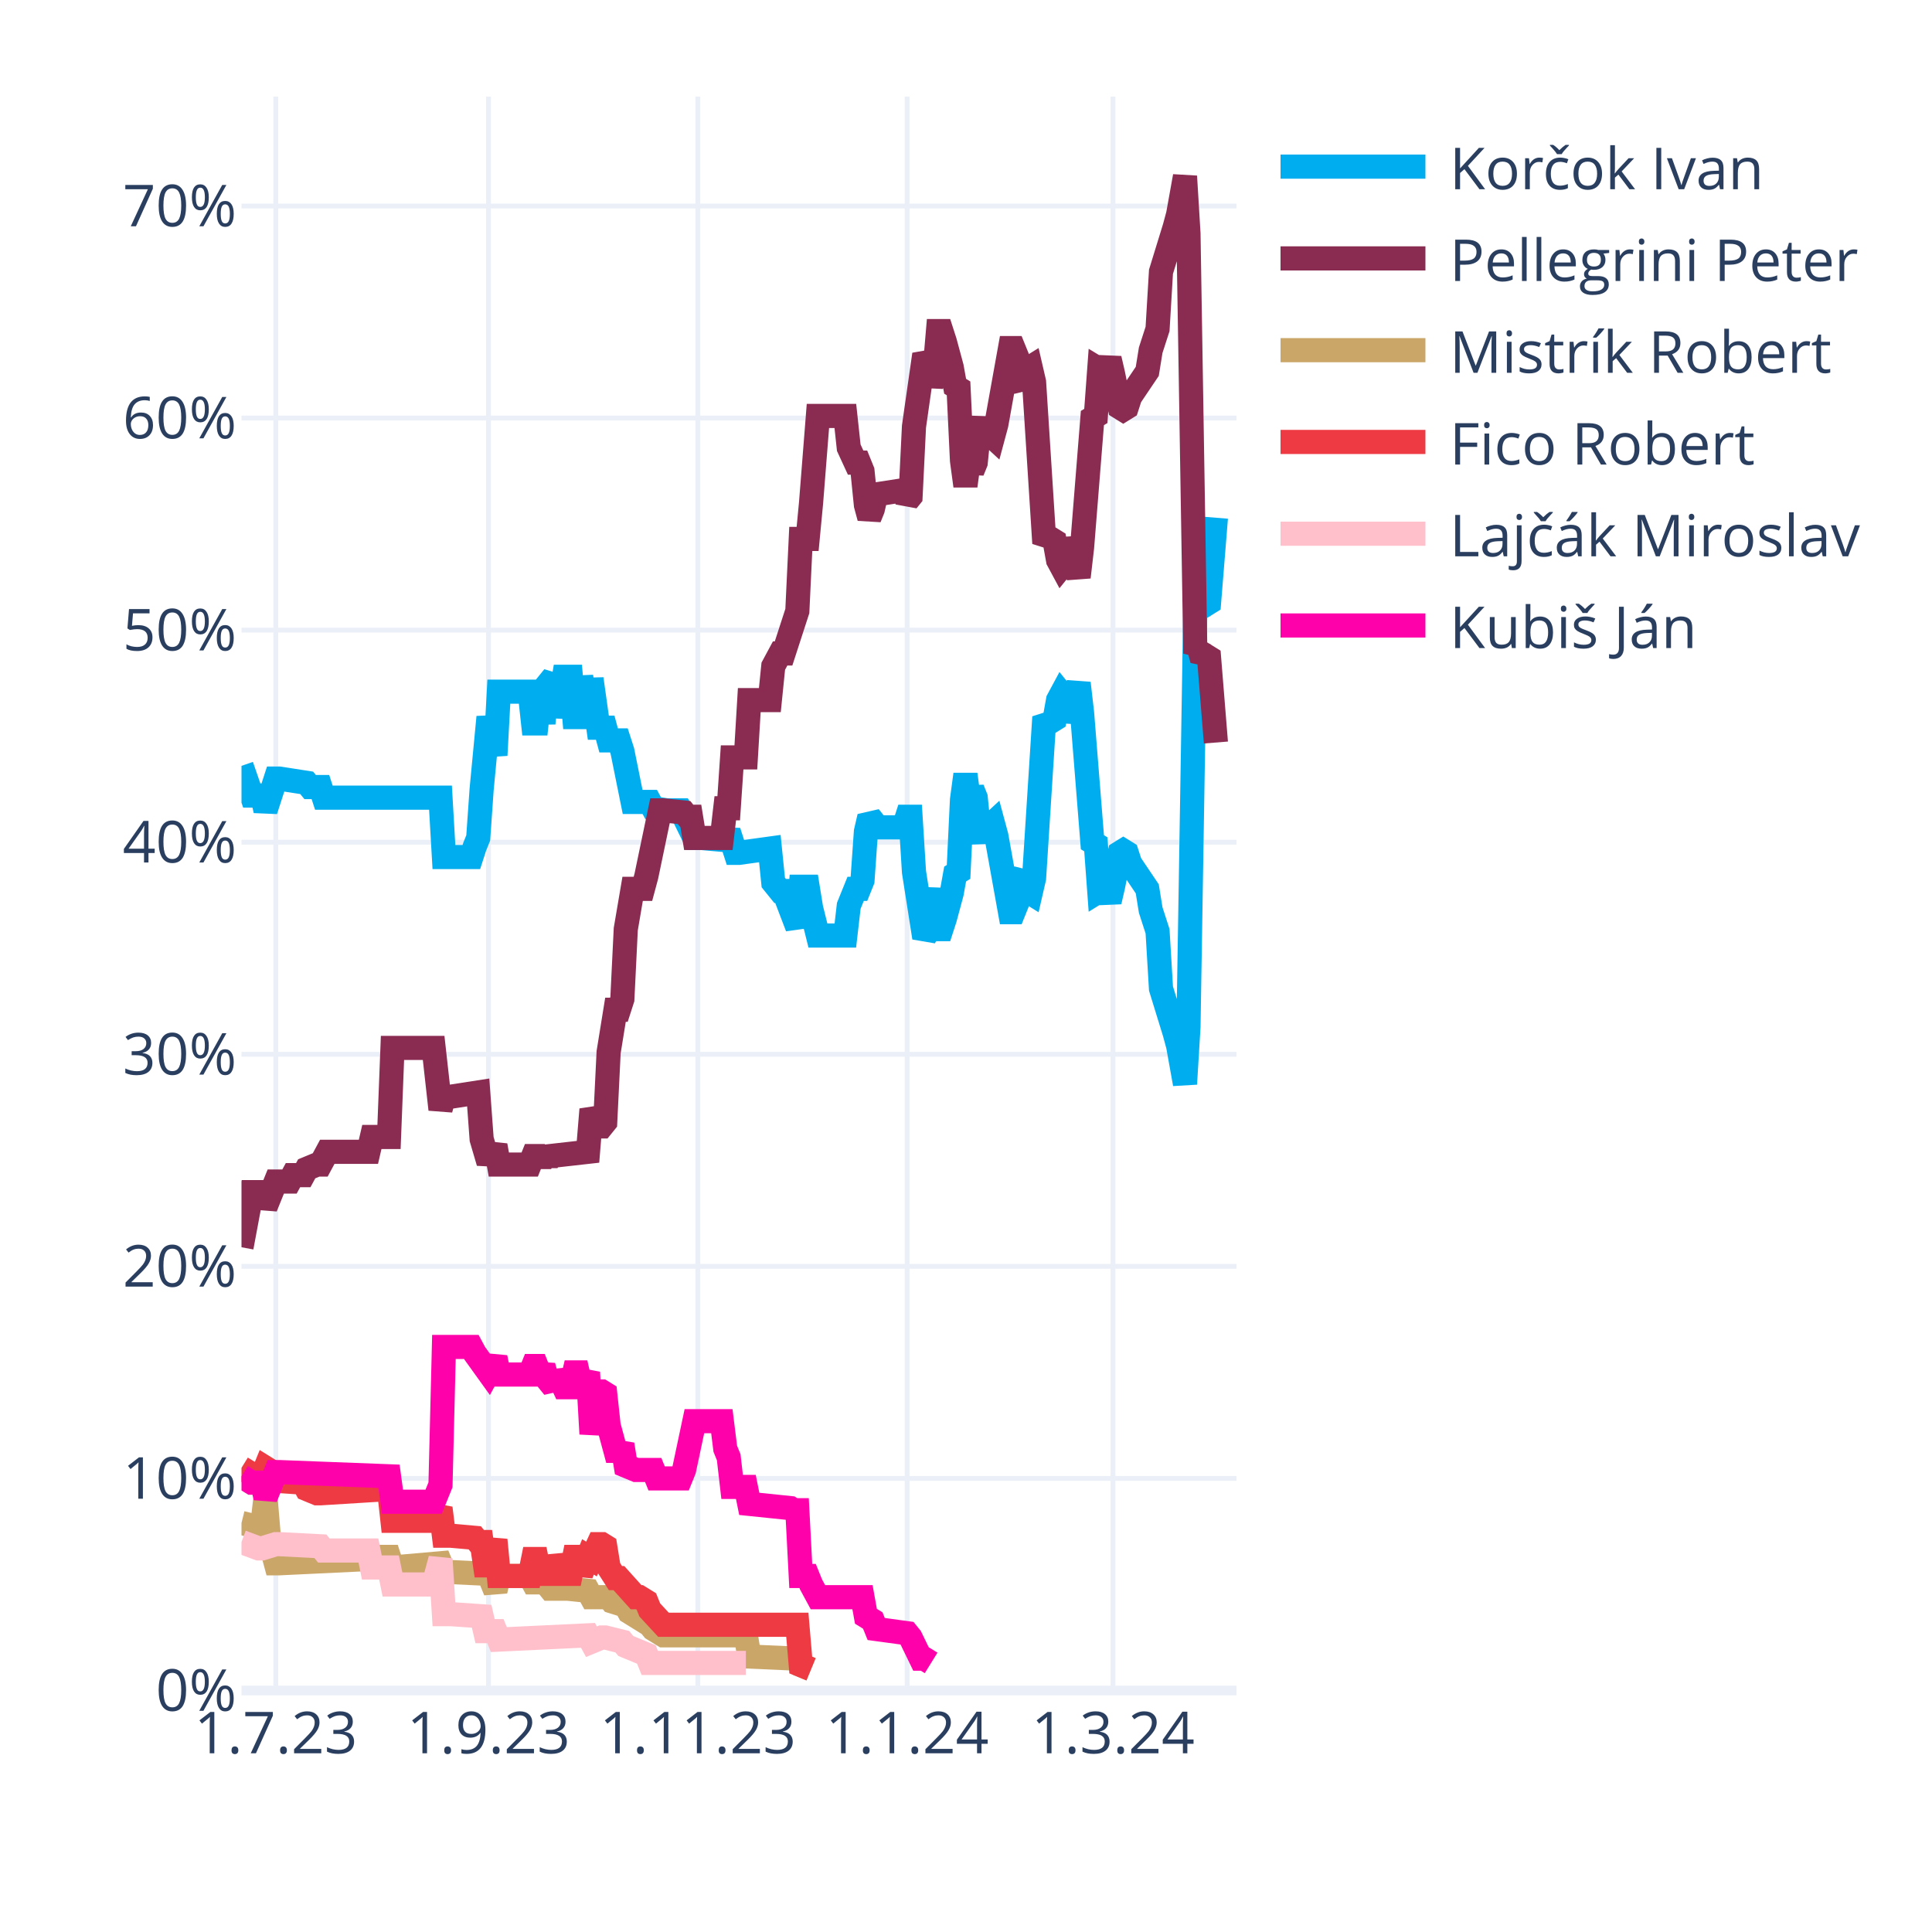
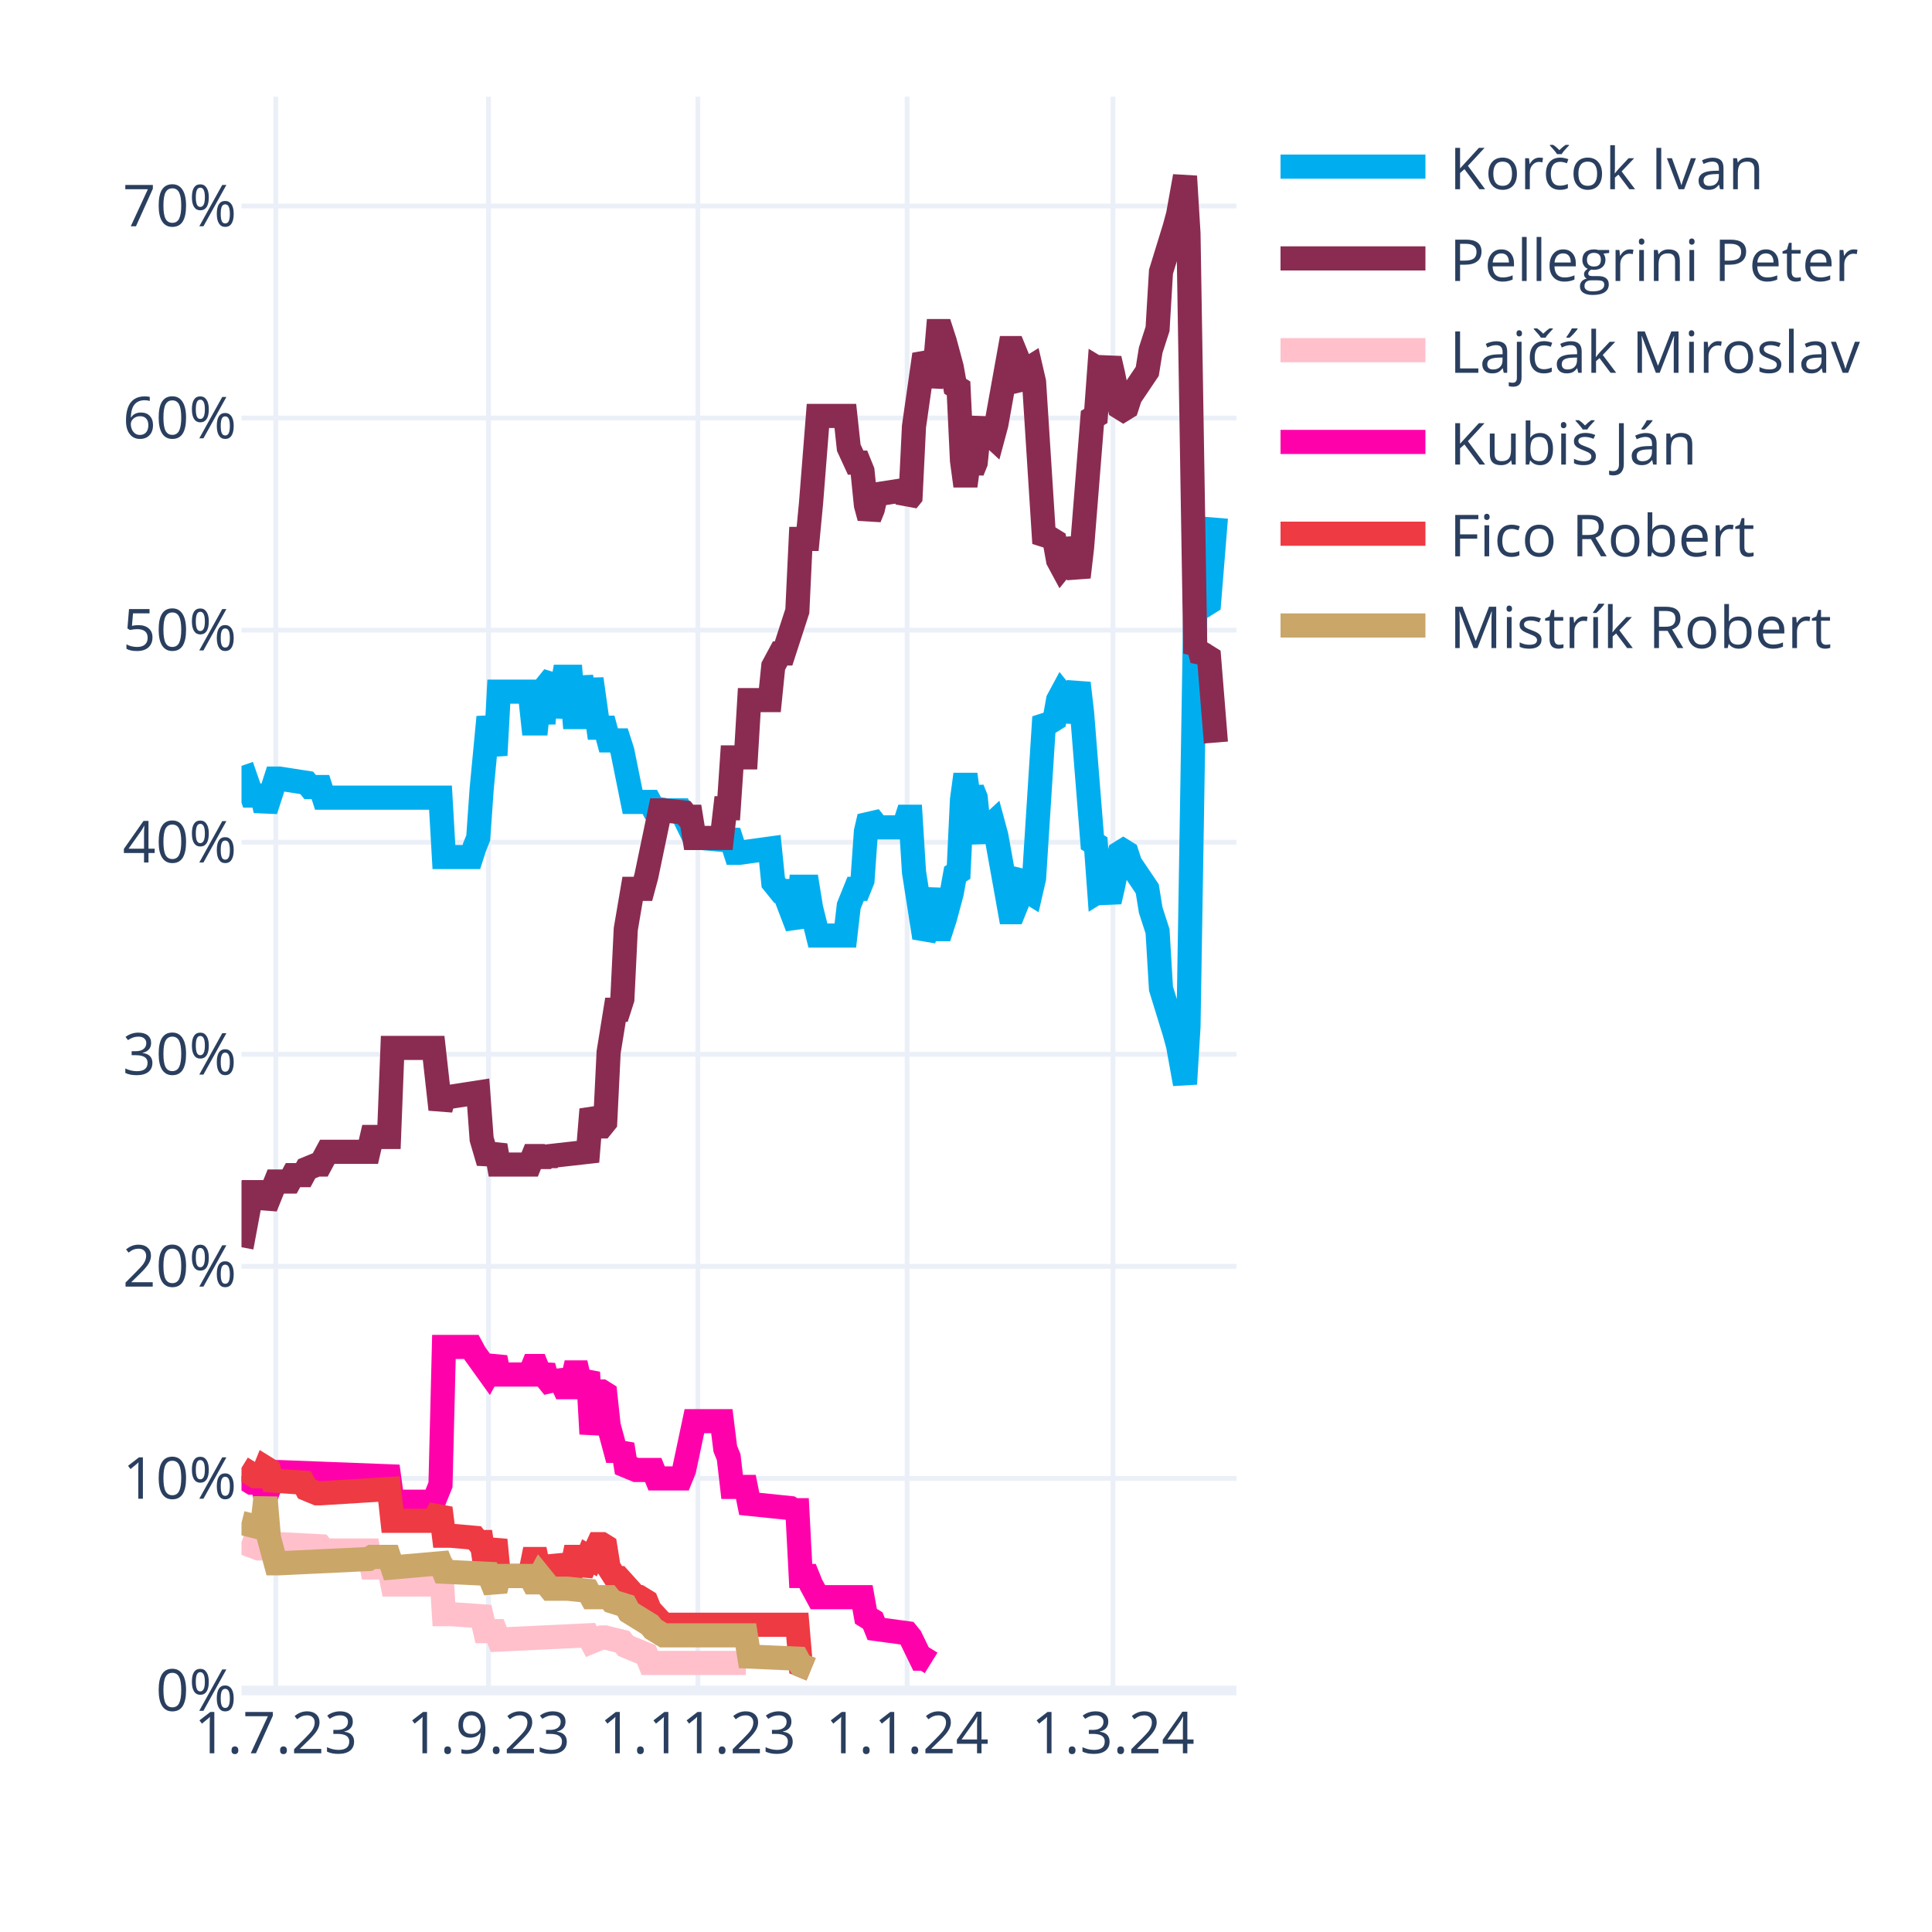
<svg xmlns="http://www.w3.org/2000/svg" class="main-svg" width="400" height="400" style="" viewBox="0 0 400 400">
  <rect x="0" y="0" width="400" height="400" style="fill: rgb(255, 255, 255); fill-opacity: 1;" />
-   <defs id="defs-dde529">
+   <defs id="defs-7076e7">
    <g class="clips">
-       <clipPath id="clipdde529xyplot" class="plotclip">
+       <clipPath id="clip7076e7xyplot" class="plotclip">
        <rect width="206" height="330" />
      </clipPath>
-       <clipPath class="axesclip" id="clipdde529x">
+       <clipPath class="axesclip" id="clip7076e7x">
        <rect x="50" y="0" width="206" height="400" />
      </clipPath>
-       <clipPath class="axesclip" id="clipdde529y">
+       <clipPath class="axesclip" id="clip7076e7y">
        <rect x="0" y="20" width="400" height="330" />
      </clipPath>
-       <clipPath class="axesclip" id="clipdde529xy">
+       <clipPath class="axesclip" id="clip7076e7xy">
        <rect x="50" y="20" width="206" height="330" />
      </clipPath>
    </g>
    <g class="gradients" />
    <g class="patterns" />
  </defs>
  <g class="bglayer" />
  <g class="layer-below">
    <g class="imagelayer" />
    <g class="shapelayer" />
  </g>
  <g class="cartesianlayer">
    <g class="subplot xy">
      <g class="layer-subplot">
        <g class="shapelayer" />
        <g class="imagelayer" />
      </g>
      <g class="minor-gridlayer">
        <g class="x" />
        <g class="y" />
      </g>
      <g class="gridlayer">
        <g class="x">
          <path class="xgrid crisp" transform="translate(57.1,0)" d="M0,20v330" style="stroke: rgb(235, 240, 248); stroke-opacity: 1; stroke-width: 1px;" />
          <path class="xgrid crisp" transform="translate(101.14,0)" d="M0,20v330" style="stroke: rgb(235, 240, 248); stroke-opacity: 1; stroke-width: 1px;" />
          <path class="xgrid crisp" transform="translate(144.48,0)" d="M0,20v330" style="stroke: rgb(235, 240, 248); stroke-opacity: 1; stroke-width: 1px;" />
          <path class="xgrid crisp" transform="translate(187.81,0)" d="M0,20v330" style="stroke: rgb(235, 240, 248); stroke-opacity: 1; stroke-width: 1px;" />
          <path class="xgrid crisp" transform="translate(230.43,0)" d="M0,20v330" style="stroke: rgb(235, 240, 248); stroke-opacity: 1; stroke-width: 1px;" />
        </g>
        <g class="y">
          <path class="ygrid crisp" transform="translate(0,306.09)" d="M50,0h206" style="stroke: rgb(235, 240, 248); stroke-opacity: 1; stroke-width: 1px;" />
          <path class="ygrid crisp" transform="translate(0,262.18)" d="M50,0h206" style="stroke: rgb(235, 240, 248); stroke-opacity: 1; stroke-width: 1px;" />
          <path class="ygrid crisp" transform="translate(0,218.28)" d="M50,0h206" style="stroke: rgb(235, 240, 248); stroke-opacity: 1; stroke-width: 1px;" />
          <path class="ygrid crisp" transform="translate(0,174.37)" d="M50,0h206" style="stroke: rgb(235, 240, 248); stroke-opacity: 1; stroke-width: 1px;" />
          <path class="ygrid crisp" transform="translate(0,130.46)" d="M50,0h206" style="stroke: rgb(235, 240, 248); stroke-opacity: 1; stroke-width: 1px;" />
          <path class="ygrid crisp" transform="translate(0,86.55)" d="M50,0h206" style="stroke: rgb(235, 240, 248); stroke-opacity: 1; stroke-width: 1px;" />
          <path class="ygrid crisp" transform="translate(0,42.65)" d="M50,0h206" style="stroke: rgb(235, 240, 248); stroke-opacity: 1; stroke-width: 1px;" />
        </g>
      </g>
      <g class="zerolinelayer">
        <path class="yzl zl crisp" transform="translate(0,350)" d="M50,0h206" style="stroke: rgb(235, 240, 248); stroke-opacity: 1; stroke-width: 2px;" />
      </g>
      <g class="layer-between">
        <g class="shapelayer" />
        <g class="imagelayer" />
      </g>
      <path class="xlines-below" />
      <path class="ylines-below" />
      <g class="overlines-below" />
      <g class="xaxislayer-below" />
      <g class="yaxislayer-below" />
      <g class="overaxes-below" />
      <g class="overplot">
-         <g class="xy" transform="translate(50,20)" clip-path="url(#clipdde529xyplot)">
+         <g class="xy" transform="translate(50,20)" clip-path="url(#clip7076e7xyplot)">
          <g class="scatterlayer mlayer">
-             <g class="trace scatter tracef8a276" style="stroke-miterlimit: 2; opacity: 1;">
+             <g class="trace scatter trace01fa57" style="stroke-miterlimit: 2; opacity: 1;">
              <g class="fills" />
              <g class="errorbars" />
              <g class="lines">
                <path class="js-line" d="M0,138.56L2.13,144.71L2.84,144.71L4.26,144.71L4.97,147.78L7.1,141.2L7.81,141.2L13.5,142.08L14.21,142.95L16.34,142.95L17.05,145.15L41.2,145.15L41.91,157.44L47.59,157.44L48.3,155.25L49.01,153.49L49.72,143.39L51.14,128.46L51.86,132.42L52.57,136.37L53.28,123.2L59.67,123.2L60.38,129.78L61.09,129.78L61.8,123.2L62.51,129.78L63.22,121.88L64.64,120.12L65.35,128.46L66.77,120.12L67.48,120.12L68.19,120.12L68.9,128.46L69.61,128.46L70.32,120.12L71.74,128.46L72.46,120.56L73.88,130.66L74.59,130.66L75.3,130.66L76.01,133.29L78.14,133.29L78.85,135.49L80.98,146.03L81.69,146.03L84.53,146.03L85.24,147.34L88.08,147.78L88.79,147.78L90.92,147.78L91.63,149.1L93.77,153.49L95.19,153.49L100.16,153.93L100.87,152.17L102.29,156.57L103,156.57L109.39,155.69L110.1,162.71L111.52,164.47L112.23,164.47L115.08,171.93L115.79,163.59L117.21,163.59L117.92,167.98L119.34,173.69L120.05,173.69L125.02,173.69L125.73,167.54L127.15,164.03L127.86,164.03L128.57,162.27L129.28,152.17L129.99,149.1L130.7,149.98L131.41,151.3L137.1,151.3L137.81,149.1L138.52,149.1L139.23,160.52L141.36,174.13L142.07,172.81L143.49,164.03L144.2,172.37L144.91,172.37L145.62,170.18L147.04,164.91L147.75,160.96L148.46,160.52L149.17,145.59L149.88,140.32L150.59,145.59L151.3,143.39L152.01,145.15L152.72,152.17L153.43,153.93L154.14,151.74L155.57,150.42L156.28,153.05L159.12,168.86L159.83,168.86L160.54,167.1L161.25,161.83L161.96,160.96L162.67,164.47L163.38,164.91L164.09,161.83L166.22,128.46L166.93,129.34L167.64,129.34L168.35,128.9L169.06,124.95L169.77,123.63L170.48,124.51L171.19,129.34L173.32,121.44L174.03,127.59L176.17,154.37L176.88,154.81L177.59,164.47L178.3,164.03L179.01,164.47L179.72,166.66L180.43,163.59L181.85,156.57L182.56,156.13L183.27,156.57L183.98,158.76L187.53,164.03L188.24,168.42L189.66,172.81L190.37,184.67L193.21,193.89L193.92,196.52L195.34,204.42L196.06,192.57L197.48,105.63L198.19,106.95L198.9,104.32L199.61,105.19L200.32,104.75L201.74,87.19" style="vector-effect: none; fill: none; stroke: rgb(0, 174, 239); stroke-opacity: 1; stroke-width: 5px; opacity: 1;" />
              </g>
              <g class="points" />
              <g class="text" />
            </g>
-             <g class="trace scatter trace70a55b" style="stroke-miterlimit: 2; opacity: 1;">
+             <g class="trace scatter trace03c5a6" style="stroke-miterlimit: 2; opacity: 1;">
              <g class="fills" />
              <g class="errorbars" />
              <g class="lines">
                <path class="js-line" d="M0,238.23L2.13,226.82L2.84,226.82L4.26,226.82L4.97,229.89L7.1,224.62L7.81,224.62L9.94,224.62L10.66,223.3L12.79,223.3L13.5,221.99L15.63,221.11L16.34,221.11L17.76,218.47L18.47,218.47L26.28,218.47L26.99,215.4L30.54,215.4L31.26,196.96L39.78,196.96L41.2,209.69L41.91,207.06L43.33,207.06L49.01,206.18L49.72,215.84L51.14,220.67L51.86,218.91L52.57,217.16L53.28,221.11L59.67,221.11L60.38,219.35L61.09,219.35L61.8,221.11L62.51,219.35L63.22,220.67L63.93,219.35L71.74,218.47L72.46,209.69L73.88,213.21L74.59,213.21L75.3,212.33L76.01,197.84L77.43,189.06L78.14,189.06L78.85,186.86L79.56,172.37L80.98,164.03L81.69,164.03L83.11,164.03L83.82,161.39L86.66,147.78L87.37,147.78L91.63,148.22L92.34,149.1L93.06,149.1L93.77,153.49L99.45,153.49L100.16,147.34L100.87,147.34L101.58,136.81L104.42,136.81L105.13,124.95L109.39,124.95L110.1,117.93L111.52,115.29L112.23,115.29L115.08,106.51L115.79,91.58L117.21,91.58L117.92,84.12L119.34,66.12L120.05,66.12L125.02,66.12L125.73,72.7L127.15,75.78L127.86,75.78L128.57,77.53L129.28,84.56L129.99,87.19L130.7,85.43L131.41,82.36L137.1,81.48L137.81,83.68L138.52,82.8L139.23,68.31L141.36,53.38L142.07,54.7L142.78,59.97L143.49,56.89L144.2,48.55L144.91,48.55L145.62,50.75L147.04,56.02L147.75,59.97L148.46,60.41L149.17,75.34L149.88,80.61L150.59,75.34L151.3,77.53L152.01,75.78L152.72,68.75L153.43,66.99L154.14,69.19L155.57,70.51L156.28,67.87L159.12,52.07L159.83,52.07L160.54,53.82L161.25,59.09L161.96,59.97L162.67,56.46L163.38,56.02L164.09,59.09L166.22,92.46L166.93,91.58L167.64,91.58L168.35,92.02L169.06,95.97L169.77,97.29L170.48,96.41L171.19,91.58L173.32,99.49L174.03,93.34L176.17,66.55L176.88,66.12L177.59,56.46L178.3,56.89L179.01,56.46L179.72,54.26L180.43,57.33L181.85,64.36L182.56,64.8L183.27,64.36L183.98,62.16L187.53,56.89L188.24,52.5L189.66,48.11L190.37,36.26L193.21,27.04L193.92,24.4L195.34,16.5L196.06,28.36L197.48,115.29L198.19,113.97L198.9,116.61L199.61,115.73L200.32,116.17L201.74,133.73" style="vector-effect: none; fill: none; stroke: rgb(138, 44, 81); stroke-opacity: 1; stroke-width: 5px; opacity: 1;" />
              </g>
              <g class="points" />
              <g class="text" />
            </g>
-             <g class="trace scatter trace62eb9d" style="stroke-miterlimit: 2; opacity: 1;">
+             <g class="trace scatter trace5b71eb" style="stroke-miterlimit: 2; opacity: 1;">
+               <g class="fills" />
+               <g class="errorbars" />
+               <g class="lines">
+                 <path class="js-line" d="M0,299.26L3.55,300.58L4.26,300.58L7.1,299.7L7.81,299.7L16.34,300.14L17.05,301.02L26.28,301.02L26.99,304.53L30.54,304.53L31.26,308.05L39.78,308.05L41.2,302.78L41.91,314.19L43.33,314.19L49.72,314.63L50.43,317.71L52.57,317.71L53.28,319.46L71.74,318.58L72.46,319.9L74.59,319.02L75.3,319.02L78.85,319.9L79.56,320.78L83.82,322.54L84.53,324.29L104.42,324.29" style="vector-effect: none; fill: none; stroke: rgb(255, 192, 203); stroke-opacity: 1; stroke-width: 5px; opacity: 1;" />
+               </g>
+               <g class="points" />
+               <g class="text" />
+             </g>
+             <g class="trace scatter trace85933c" style="stroke-miterlimit: 2; opacity: 1;">
+               <g class="fills" />
+               <g class="errorbars" />
+               <g class="lines">
+                 <path class="js-line" d="M0,285.65L2.13,286.97L2.84,286.97L4.26,286.97L4.97,290.04L7.1,284.78L7.81,284.78L30.54,285.65L31.26,290.92L39.78,290.92L41.2,287.41L41.91,258.87L43.33,258.87L47.59,258.87L48.3,260.19L51.14,264.14L51.86,262.82L52.57,261.07L53.28,264.58L59.67,264.58L60.38,262.82L61.09,262.82L61.8,264.58L62.51,262.82L63.22,265.46L64.64,267.21L65.35,264.14L66.77,267.21L67.48,267.21L68.19,267.21L68.9,264.14L69.61,264.14L70.32,267.21L71.74,264.14L72.46,276.87L73.88,268.09L74.59,268.09L75.3,268.53L76.01,275.12L77.43,280.38L78.14,280.38L78.85,279.07L79.56,283.46L81.69,284.34L82.4,284.34L85.24,284.34L85.95,286.09L90.92,286.09L91.63,284.34L93.77,274.24L95.19,274.24L99.45,274.24L100.16,279.95L100.87,281.7L101.58,287.85L104.42,287.85L105.13,291.36L113.66,292.24L114.37,292.68L115.08,292.68L115.79,306.29L117.21,306.29L117.92,308.05L119.34,310.68L120.05,310.68L128.57,310.68L129.28,314.63L130.7,315.51L131.41,317.27L137.81,318.14L138.52,319.02L140.65,323.41L141.36,323.41L142.78,324.29" style="vector-effect: none; fill: none; stroke: rgb(255, 1, 170); stroke-opacity: 1; stroke-width: 5px; opacity: 1;" />
+               </g>
+               <g class="points" />
+               <g class="text" />
+             </g>
+             <g class="trace scatter trace869f4b" style="stroke-miterlimit: 2; opacity: 1;">
+               <g class="fills" />
+               <g class="errorbars" />
+               <g class="lines">
+                 <path class="js-line" d="M0,283.9L2.84,285.65L3.55,285.65L4.26,285.65L4.97,283.9L5.68,284.34L6.39,286.53L12.79,286.97L13.5,288.29L15.63,289.17L16.34,289.17L30.54,288.29L31.26,294.87L39.78,294.87L41.2,292.24L41.91,297.95L43.33,297.95L48.3,298.39L49.01,299.26L49.72,299.26L50.43,304.09L51.14,304.09L51.86,301.46L52.57,298.83L53.28,306.29L59.67,306.29L60.38,302.78L61.09,302.78L61.8,306.29L62.51,302.78L63.22,305.85L64.64,305.85L65.35,302.34L66.77,305.85L67.48,305.85L68.19,305.85L68.9,302.34L69.61,302.34L70.32,305.85L71.74,302.34L72.46,302.78L73.88,299.7L74.59,299.7L75.3,300.14L76.01,304.53L77.43,306.73L78.14,306.73L81.69,310.68L82.4,310.68L83.82,311.56L84.53,313.32L87.37,316.39L88.08,316.39L115.08,316.39L115.79,324.73L117.92,325.61" style="vector-effect: none; fill: none; stroke: rgb(238, 58, 67); stroke-opacity: 1; stroke-width: 5px; opacity: 1;" />
+               </g>
+               <g class="points" />
+               <g class="text" />
+             </g>
+             <g class="trace scatter traceb6b10d" style="stroke-miterlimit: 2; opacity: 1;">
              <g class="fills" />
              <g class="errorbars" />
              <g class="lines">
                <path class="js-line" d="M0,295.31L3.55,296.19L4.26,296.19L4.97,290.04L5.68,298.39L7.1,303.66L7.81,303.66L26.28,302.78L26.99,302.34L30.54,302.34L31.26,304.53L41.2,303.66L41.91,305.41L51.14,305.85L51.86,307.61L52.57,309.36L53.28,306.29L59.67,306.29L60.38,307.61L61.09,307.61L61.8,306.29L63.93,308.92L64.64,308.92L66.77,308.92L67.48,308.92L71.74,309.36L72.46,310.68L76.01,310.68L76.72,311.56L79.56,312.44L80.27,313.75L84.53,316.39L85.24,317.27L87.37,318.58L88.08,318.58L104.42,318.58L105.13,322.97L115.08,323.41L115.79,324.73L117.92,325.61" style="vector-effect: none; fill: none; stroke: rgb(202, 166, 105); stroke-opacity: 1; stroke-width: 5px; opacity: 1;" />
-               </g>
-               <g class="points" />
-               <g class="text" />
-             </g>
-             <g class="trace scatter traceaee244" style="stroke-miterlimit: 2; opacity: 1;">
-               <g class="fills" />
-               <g class="errorbars" />
-               <g class="lines">
-                 <path class="js-line" d="M0,283.9L2.84,285.65L3.55,285.65L4.26,285.65L4.97,283.9L5.68,284.34L6.39,286.53L12.79,286.97L13.5,288.29L15.63,289.17L16.34,289.17L30.54,288.29L31.26,294.87L39.78,294.87L41.2,292.24L41.91,297.95L43.33,297.95L48.3,298.39L49.01,299.26L49.72,299.26L50.43,304.09L51.14,304.09L51.86,301.46L52.57,298.83L53.28,306.29L59.67,306.29L60.38,302.78L61.09,302.78L61.8,306.29L62.51,302.78L63.22,305.85L64.64,305.85L65.35,302.34L66.77,305.85L67.48,305.85L68.19,305.85L68.9,302.34L69.61,302.34L70.32,305.85L71.74,302.34L72.46,302.78L73.88,299.7L74.59,299.7L75.3,300.14L76.01,304.53L77.43,306.73L78.14,306.73L81.69,310.68L82.4,310.68L83.82,311.56L84.53,313.32L87.37,316.39L88.08,316.39L115.08,316.39L115.79,324.73L117.92,325.61" style="vector-effect: none; fill: none; stroke: rgb(238, 58, 67); stroke-opacity: 1; stroke-width: 5px; opacity: 1;" />
-               </g>
-               <g class="points" />
-               <g class="text" />
-             </g>
-             <g class="trace scatter traceba74c3" style="stroke-miterlimit: 2; opacity: 1;">
-               <g class="fills" />
-               <g class="errorbars" />
-               <g class="lines">
-                 <path class="js-line" d="M0,299.26L3.55,300.58L4.26,300.58L7.1,299.7L7.81,299.7L16.34,300.14L17.05,301.02L26.28,301.02L26.99,304.53L30.54,304.53L31.26,308.05L39.78,308.05L41.2,302.78L41.91,314.19L43.33,314.19L49.72,314.63L50.43,317.71L52.57,317.71L53.28,319.46L71.74,318.58L72.46,319.9L74.59,319.02L75.3,319.02L78.85,319.9L79.56,320.78L83.82,322.54L84.53,324.29L104.42,324.29" style="vector-effect: none; fill: none; stroke: rgb(255, 192, 203); stroke-opacity: 1; stroke-width: 5px; opacity: 1;" />
-               </g>
-               <g class="points" />
-               <g class="text" />
-             </g>
-             <g class="trace scatter trace86b774" style="stroke-miterlimit: 2; opacity: 1;">
-               <g class="fills" />
-               <g class="errorbars" />
-               <g class="lines">
-                 <path class="js-line" d="M0,285.65L2.13,286.97L2.84,286.97L4.26,286.97L4.97,290.04L7.1,284.78L7.81,284.78L30.54,285.65L31.26,290.92L39.78,290.92L41.2,287.41L41.91,258.87L43.33,258.87L47.59,258.87L48.3,260.19L51.14,264.14L51.86,262.82L52.57,261.07L53.28,264.58L59.67,264.58L60.38,262.82L61.09,262.82L61.8,264.58L62.51,262.82L63.22,265.46L64.64,267.21L65.35,264.14L66.77,267.21L67.48,267.21L68.19,267.21L68.9,264.14L69.61,264.14L70.32,267.21L71.74,264.14L72.46,276.87L73.88,268.09L74.59,268.09L75.3,268.53L76.01,275.12L77.43,280.38L78.14,280.38L78.85,279.07L79.56,283.46L81.69,284.34L82.4,284.34L85.24,284.34L85.95,286.09L90.92,286.09L91.63,284.34L93.77,274.24L95.19,274.24L99.45,274.24L100.16,279.95L100.87,281.7L101.58,287.85L104.42,287.85L105.13,291.36L113.66,292.24L114.37,292.68L115.08,292.68L115.79,306.29L117.21,306.29L117.92,308.05L119.34,310.68L120.05,310.68L128.57,310.68L129.28,314.63L130.7,315.51L131.41,317.27L137.81,318.14L138.52,319.02L140.65,323.41L141.36,323.41L142.78,324.29" style="vector-effect: none; fill: none; stroke: rgb(255, 1, 170); stroke-opacity: 1; stroke-width: 5px; opacity: 1;" />
              </g>
              <g class="points" />
              <g class="text" />
            </g>
          </g>
        </g>
      </g>
      <path class="xlines-above crisp" d="M0,0" style="fill: none;" />
      <path class="ylines-above crisp" d="M0,0" style="fill: none;" />
      <g class="overlines-above" />
      <g class="xaxislayer-above">
        <g class="xtick">
          <text text-anchor="middle" x="0" y="363" transform="translate(57.1,0)" style="font-family: 'Open Sans', verdana, arial, sans-serif; font-size: 12px; fill: rgb(42, 63, 95); fill-opacity: 1; white-space: pre; opacity: 1;">1.7.23</text>
        </g>
        <g class="xtick">
          <text text-anchor="middle" x="0" y="363" style="font-family: 'Open Sans', verdana, arial, sans-serif; font-size: 12px; fill: rgb(42, 63, 95); fill-opacity: 1; white-space: pre; opacity: 1;" transform="translate(101.14,0)">1.9.23</text>
        </g>
        <g class="xtick">
          <text text-anchor="middle" x="0" y="363" style="font-family: 'Open Sans', verdana, arial, sans-serif; font-size: 12px; fill: rgb(42, 63, 95); fill-opacity: 1; white-space: pre; opacity: 1;" transform="translate(144.48,0)">1.11.23</text>
        </g>
        <g class="xtick">
          <text text-anchor="middle" x="0" y="363" style="font-family: 'Open Sans', verdana, arial, sans-serif; font-size: 12px; fill: rgb(42, 63, 95); fill-opacity: 1; white-space: pre; opacity: 1;" transform="translate(187.81,0)">1.1.24</text>
        </g>
        <g class="xtick">
          <text text-anchor="middle" x="0" y="363" style="font-family: 'Open Sans', verdana, arial, sans-serif; font-size: 12px; fill: rgb(42, 63, 95); fill-opacity: 1; white-space: pre; opacity: 1;" transform="translate(230.43,0)">1.3.24</text>
        </g>
      </g>
      <g class="yaxislayer-above">
        <g class="ytick">
          <text text-anchor="end" x="49" y="4.2" transform="translate(0,350)" style="font-family: 'Open Sans', verdana, arial, sans-serif; font-size: 12px; fill: rgb(42, 63, 95); fill-opacity: 1; white-space: pre; opacity: 1;">0%</text>
        </g>
        <g class="ytick">
          <text text-anchor="end" x="49" y="4.2" style="font-family: 'Open Sans', verdana, arial, sans-serif; font-size: 12px; fill: rgb(42, 63, 95); fill-opacity: 1; white-space: pre; opacity: 1;" transform="translate(0,306.09)">10%</text>
        </g>
        <g class="ytick">
          <text text-anchor="end" x="49" y="4.2" style="font-family: 'Open Sans', verdana, arial, sans-serif; font-size: 12px; fill: rgb(42, 63, 95); fill-opacity: 1; white-space: pre; opacity: 1;" transform="translate(0,262.18)">20%</text>
        </g>
        <g class="ytick">
          <text text-anchor="end" x="49" y="4.2" style="font-family: 'Open Sans', verdana, arial, sans-serif; font-size: 12px; fill: rgb(42, 63, 95); fill-opacity: 1; white-space: pre; opacity: 1;" transform="translate(0,218.28)">30%</text>
        </g>
        <g class="ytick">
          <text text-anchor="end" x="49" y="4.2" style="font-family: 'Open Sans', verdana, arial, sans-serif; font-size: 12px; fill: rgb(42, 63, 95); fill-opacity: 1; white-space: pre; opacity: 1;" transform="translate(0,174.37)">40%</text>
        </g>
        <g class="ytick">
          <text text-anchor="end" x="49" y="4.2" style="font-family: 'Open Sans', verdana, arial, sans-serif; font-size: 12px; fill: rgb(42, 63, 95); fill-opacity: 1; white-space: pre; opacity: 1;" transform="translate(0,130.46)">50%</text>
        </g>
        <g class="ytick">
          <text text-anchor="end" x="49" y="4.2" style="font-family: 'Open Sans', verdana, arial, sans-serif; font-size: 12px; fill: rgb(42, 63, 95); fill-opacity: 1; white-space: pre; opacity: 1;" transform="translate(0,86.55)">60%</text>
        </g>
        <g class="ytick">
          <text text-anchor="end" x="49" y="4.2" style="font-family: 'Open Sans', verdana, arial, sans-serif; font-size: 12px; fill: rgb(42, 63, 95); fill-opacity: 1; white-space: pre; opacity: 1;" transform="translate(0,42.65)">70%</text>
        </g>
      </g>
      <g class="overaxes-above" />
    </g>
  </g>
  <g class="polarlayer" />
  <g class="smithlayer" />
  <g class="ternarylayer" />
  <g class="geolayer" />
  <g class="funnelarealayer" />
  <g class="pielayer" />
  <g class="iciclelayer" />
  <g class="treemaplayer" />
  <g class="sunburstlayer" />
  <g class="glimages" />
-   <defs id="topdefs-dde529">
+   <defs id="topdefs-7076e7">
    <g class="clips" />
-     <clipPath id="legenddde529">
+     <clipPath id="legend7076e7">
      <rect width="128" height="124" x="0" y="0" />
    </clipPath>
  </defs>
  <g class="layer-above">
    <g class="imagelayer" />
    <g class="shapelayer" />
  </g>
  <g class="infolayer">
    <g class="legend" pointer-events="all" transform="translate(260.12,20)">
      <rect class="bg" shape-rendering="crispEdges" width="128" height="124" x="0" y="0" style="stroke: rgb(68, 68, 68); stroke-opacity: 1; fill: rgb(255, 255, 255); fill-opacity: 1; stroke-width: 0px;" />
-       <g class="scrollbox" transform="" clip-path="url(#legenddde529)">
+       <g class="scrollbox" transform="" clip-path="url(#legend7076e7)">
        <g class="groups">
          <g class="traces" transform="translate(0,14.5)" style="opacity: 1;">
            <text class="legendtext" text-anchor="start" x="40" y="4.68" style="font-family: 'Open Sans', verdana, arial, sans-serif; font-size: 12px; fill: rgb(42, 63, 95); fill-opacity: 1; white-space: pre;">Korčok Ivan</text>
            <g class="layers" style="opacity: 1;">
              <g class="legendfill" />
              <g class="legendlines">
                <path class="js-line" d="M5,0h30" style="fill: none; stroke: rgb(0, 174, 239); stroke-opacity: 1; stroke-width: 5px;" />
              </g>
              <g class="legendsymbols">
                <g class="legendpoints" />
              </g>
            </g>
            <rect class="legendtoggle" x="0" y="-9.5" width="122.703" height="19" style="fill: rgb(0, 0, 0); fill-opacity: 0;" />
          </g>
          <g class="traces" transform="translate(0,33.5)" style="opacity: 1;">
            <text class="legendtext" text-anchor="start" x="40" y="4.68" style="font-family: 'Open Sans', verdana, arial, sans-serif; font-size: 12px; fill: rgb(42, 63, 95); fill-opacity: 1; white-space: pre;">Pellegrini Peter</text>
            <g class="layers" style="opacity: 1;">
              <g class="legendfill" />
              <g class="legendlines">
                <path class="js-line" d="M5,0h30" style="fill: none; stroke: rgb(138, 44, 81); stroke-opacity: 1; stroke-width: 5px;" />
              </g>
              <g class="legendsymbols">
                <g class="legendpoints" />
              </g>
            </g>
            <rect class="legendtoggle" x="0" y="-9.5" width="122.703" height="19" style="fill: rgb(0, 0, 0); fill-opacity: 0;" />
          </g>
          <g class="traces" transform="translate(0,52.5)" style="opacity: 1;">
+             <text class="legendtext" text-anchor="start" x="40" y="4.68" style="font-family: 'Open Sans', verdana, arial, sans-serif; font-size: 12px; fill: rgb(42, 63, 95); fill-opacity: 1; white-space: pre;">Lajčák Miroslav</text>
+             <g class="layers" style="opacity: 1;">
+               <g class="legendfill" />
+               <g class="legendlines">
+                 <path class="js-line" d="M5,0h30" style="fill: none; stroke: rgb(255, 192, 203); stroke-opacity: 1; stroke-width: 5px;" />
+               </g>
+               <g class="legendsymbols">
+                 <g class="legendpoints" />
+               </g>
+             </g>
+             <rect class="legendtoggle" x="0" y="-9.5" width="122.703" height="19" style="fill: rgb(0, 0, 0); fill-opacity: 0;" />
+           </g>
+           <g class="traces" transform="translate(0,71.5)" style="opacity: 1;">
+             <text class="legendtext" text-anchor="start" x="40" y="4.68" style="font-family: 'Open Sans', verdana, arial, sans-serif; font-size: 12px; fill: rgb(42, 63, 95); fill-opacity: 1; white-space: pre;">Kubiš Ján</text>
+             <g class="layers" style="opacity: 1;">
+               <g class="legendfill" />
+               <g class="legendlines">
+                 <path class="js-line" d="M5,0h30" style="fill: none; stroke: rgb(255, 1, 170); stroke-opacity: 1; stroke-width: 5px;" />
+               </g>
+               <g class="legendsymbols">
+                 <g class="legendpoints" />
+               </g>
+             </g>
+             <rect class="legendtoggle" x="0" y="-9.5" width="122.703" height="19" style="fill: rgb(0, 0, 0); fill-opacity: 0;" />
+           </g>
+           <g class="traces" transform="translate(0,90.5)" style="opacity: 1;">
+             <text class="legendtext" text-anchor="start" x="40" y="4.68" style="font-family: 'Open Sans', verdana, arial, sans-serif; font-size: 12px; fill: rgb(42, 63, 95); fill-opacity: 1; white-space: pre;">Fico Robert</text>
+             <g class="layers" style="opacity: 1;">
+               <g class="legendfill" />
+               <g class="legendlines">
+                 <path class="js-line" d="M5,0h30" style="fill: none; stroke: rgb(238, 58, 67); stroke-opacity: 1; stroke-width: 5px;" />
+               </g>
+               <g class="legendsymbols">
+                 <g class="legendpoints" />
+               </g>
+             </g>
+             <rect class="legendtoggle" x="0" y="-9.5" width="122.703" height="19" style="fill: rgb(0, 0, 0); fill-opacity: 0;" />
+           </g>
+           <g class="traces" transform="translate(0,109.5)" style="opacity: 1;">
            <text class="legendtext" text-anchor="start" x="40" y="4.68" style="font-family: 'Open Sans', verdana, arial, sans-serif; font-size: 12px; fill: rgb(42, 63, 95); fill-opacity: 1; white-space: pre;">Mistrík Robert</text>
            <g class="layers" style="opacity: 1;">
              <g class="legendfill" />
              <g class="legendlines">
                <path class="js-line" d="M5,0h30" style="fill: none; stroke: rgb(202, 166, 105); stroke-opacity: 1; stroke-width: 5px;" />
-               </g>
-               <g class="legendsymbols">
-                 <g class="legendpoints" />
-               </g>
-             </g>
-             <rect class="legendtoggle" x="0" y="-9.5" width="122.703" height="19" style="fill: rgb(0, 0, 0); fill-opacity: 0;" />
-           </g>
-           <g class="traces" transform="translate(0,71.5)" style="opacity: 1;">
-             <text class="legendtext" text-anchor="start" x="40" y="4.68" style="font-family: 'Open Sans', verdana, arial, sans-serif; font-size: 12px; fill: rgb(42, 63, 95); fill-opacity: 1; white-space: pre;">Fico Robert</text>
-             <g class="layers" style="opacity: 1;">
-               <g class="legendfill" />
-               <g class="legendlines">
-                 <path class="js-line" d="M5,0h30" style="fill: none; stroke: rgb(238, 58, 67); stroke-opacity: 1; stroke-width: 5px;" />
-               </g>
-               <g class="legendsymbols">
-                 <g class="legendpoints" />
-               </g>
-             </g>
-             <rect class="legendtoggle" x="0" y="-9.5" width="122.703" height="19" style="fill: rgb(0, 0, 0); fill-opacity: 0;" />
-           </g>
-           <g class="traces" transform="translate(0,90.5)" style="opacity: 1;">
-             <text class="legendtext" text-anchor="start" x="40" y="4.68" style="font-family: 'Open Sans', verdana, arial, sans-serif; font-size: 12px; fill: rgb(42, 63, 95); fill-opacity: 1; white-space: pre;">Lajčák Miroslav</text>
-             <g class="layers" style="opacity: 1;">
-               <g class="legendfill" />
-               <g class="legendlines">
-                 <path class="js-line" d="M5,0h30" style="fill: none; stroke: rgb(255, 192, 203); stroke-opacity: 1; stroke-width: 5px;" />
-               </g>
-               <g class="legendsymbols">
-                 <g class="legendpoints" />
-               </g>
-             </g>
-             <rect class="legendtoggle" x="0" y="-9.5" width="122.703" height="19" style="fill: rgb(0, 0, 0); fill-opacity: 0;" />
-           </g>
-           <g class="traces" transform="translate(0,109.5)" style="opacity: 1;">
-             <text class="legendtext" text-anchor="start" x="40" y="4.68" style="font-family: 'Open Sans', verdana, arial, sans-serif; font-size: 12px; fill: rgb(42, 63, 95); fill-opacity: 1; white-space: pre;">Kubiš Ján</text>
-             <g class="layers" style="opacity: 1;">
-               <g class="legendfill" />
-               <g class="legendlines">
-                 <path class="js-line" d="M5,0h30" style="fill: none; stroke: rgb(255, 1, 170); stroke-opacity: 1; stroke-width: 5px;" />
              </g>
              <g class="legendsymbols">
                <g class="legendpoints" />
              </g>
            </g>
            <rect class="legendtoggle" x="0" y="-9.5" width="122.703" height="19" style="fill: rgb(0, 0, 0); fill-opacity: 0;" />
          </g>
        </g>
      </g>
      <rect class="scrollbar" rx="20" ry="3" width="0" height="0" x="0" y="0" style="fill: rgb(128, 139, 164); fill-opacity: 1;" />
    </g>
    <g class="g-gtitle" />
    <g class="g-xtitle" />
    <g class="g-ytitle" />
  </g>
</svg>
